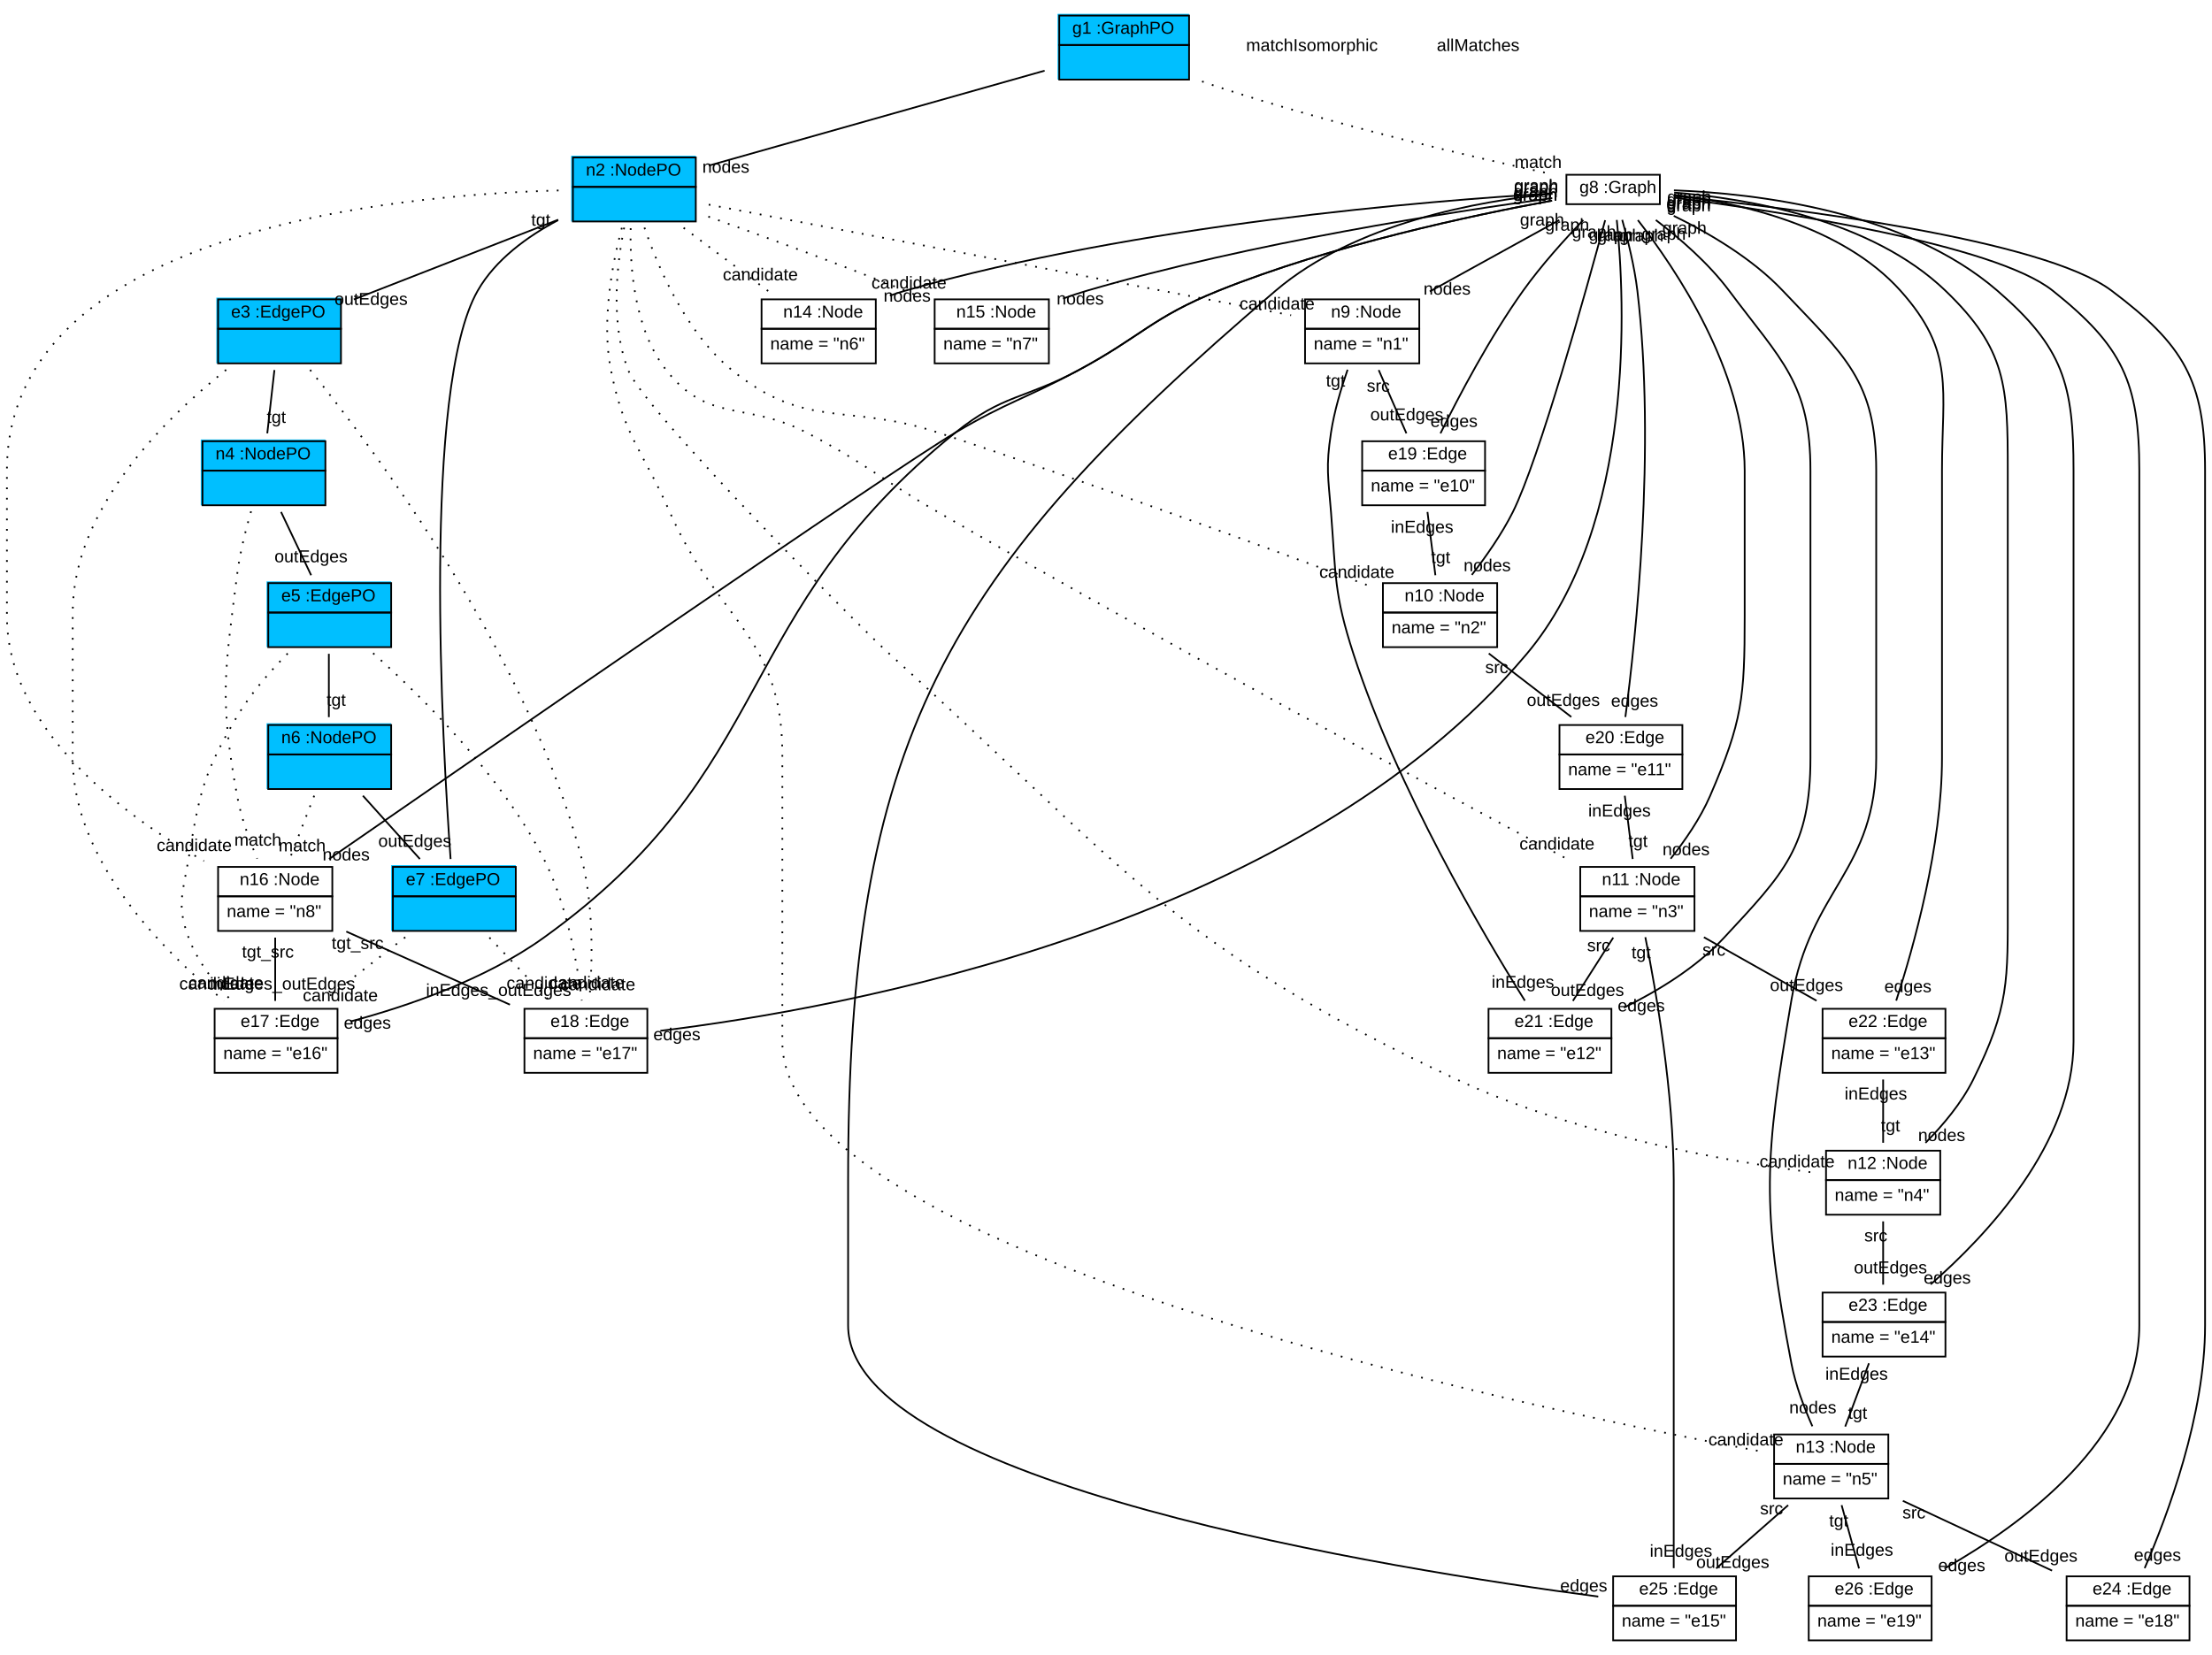
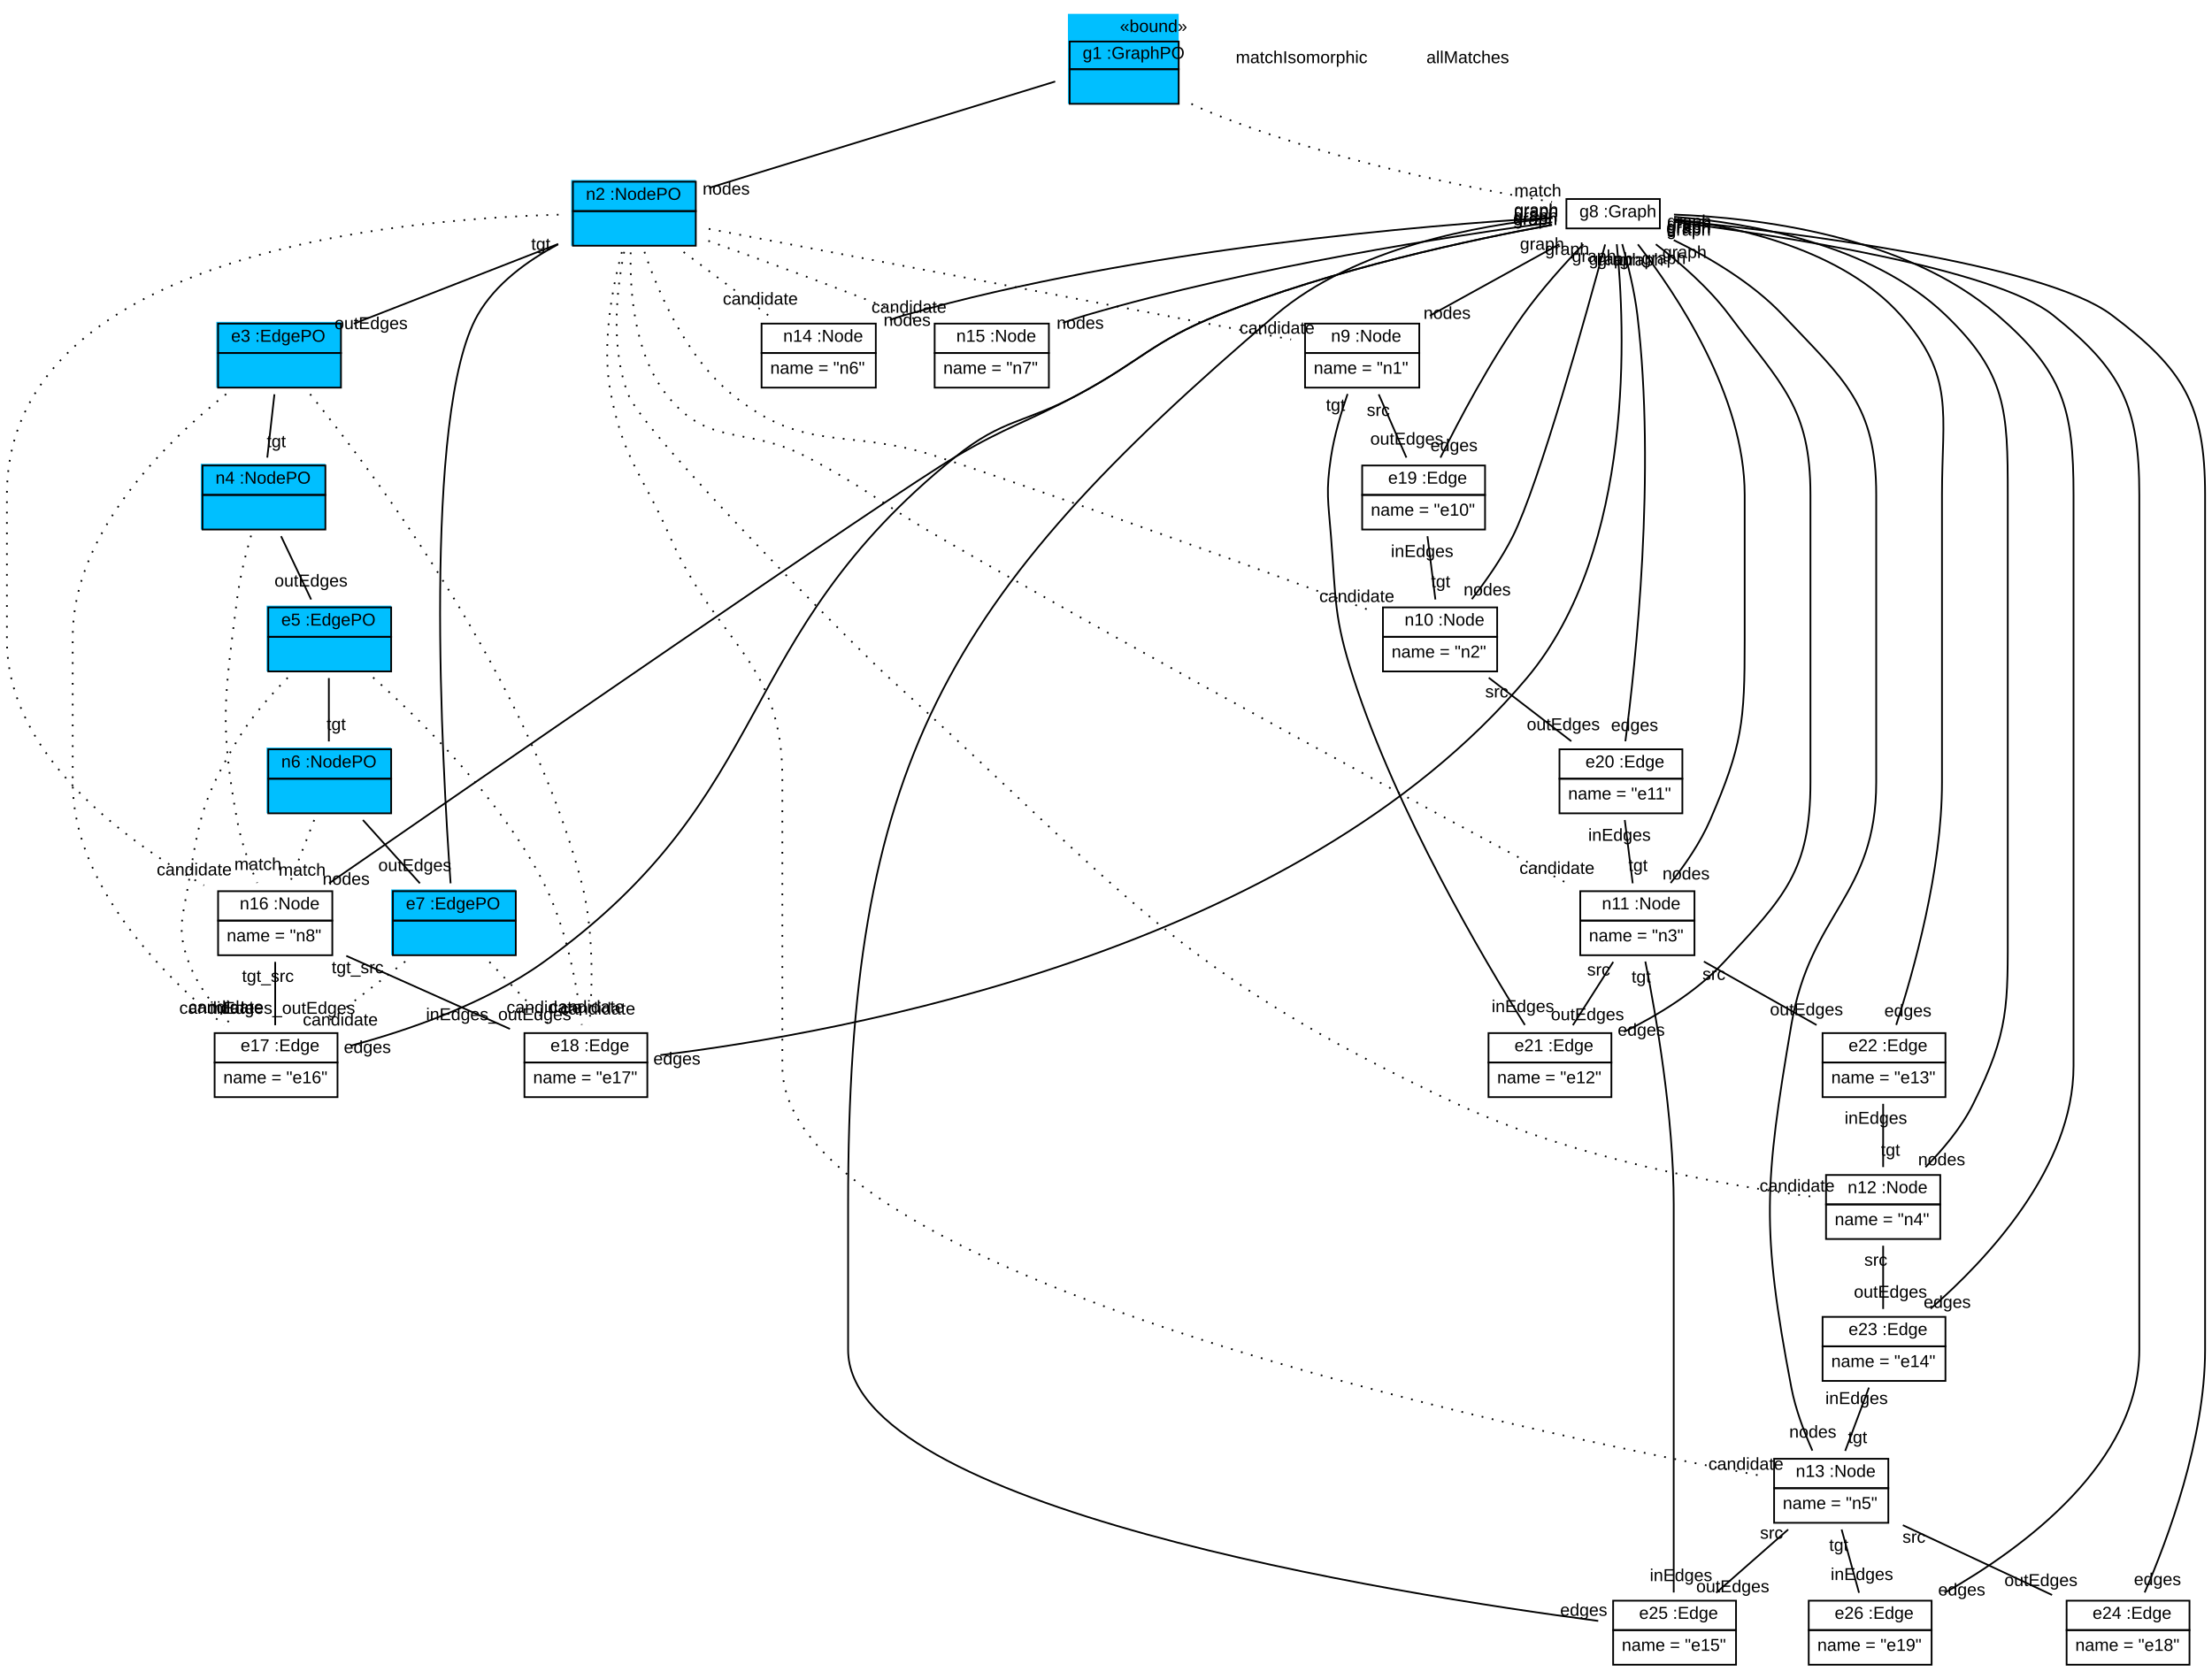
- <svg xmlns="http://www.w3.org/2000/svg" xmlns:xlink="http://www.w3.org/1999/xlink" width="1278pt" height="956pt" viewBox="0.00 0.00 1278.00 956.00">
-   <g id="graph1" class="graph" transform="scale(1 1) rotate(0) translate(4 952)">
-     <polygon fill="white" stroke="white" points="-4,5 -4,-952 1275,-952 1275,5 -4,5" />
+ <svg xmlns="http://www.w3.org/2000/svg" xmlns:xlink="http://www.w3.org/1999/xlink" width="1278pt" height="970pt" viewBox="0.00 0.00 1278.00 970.00">
+   <g id="graph1" class="graph" transform="scale(1 1) rotate(0) translate(4 966)">
+     <polygon fill="white" stroke="white" points="-4,5 -4,-966 1275,-966 1275,5 -4,5" />
    <g id="node1" class="node">
-       <polygon fill="deepskyblue" stroke="deepskyblue" points="607.5,-906.5 607.5,-943.5 682.5,-943.5 682.5,-906.5 607.5,-906.5" />
-       <polygon fill="none" stroke="black" points="608,-926 608,-943 683,-943 683,-926 608,-926" />
-       <text text-anchor="start" x="611.5" y="-932.5" font-family="Arial" font-size="10.00"> </text>
-       <text text-anchor="start" x="615.5" y="-932.5" font-family="Arial" font-size="10.00"> g1 :GraphPO </text>
-       <polygon fill="none" stroke="black" points="608,-906 608,-926 683,-926 683,-906 608,-906" />
+       <polygon fill="deepskyblue" stroke="deepskyblue" points="613.5,-906.5 613.5,-957.5 676.5,-957.5 676.5,-906.5 613.5,-906.5" />
+       <text text-anchor="start" x="643" y="-947.5" font-family="Arial" font-size="10.00">«bound»</text>
+       <polygon fill="none" stroke="black" points="614,-926 614,-942 677,-942 677,-926 614,-926" />
+       <text text-anchor="start" x="617.5" y="-932" font-family="Arial" font-size="10.00"> </text>
+       <text text-anchor="start" x="621.5" y="-932" font-family="Arial" font-size="10.00"> g1 :GraphPO </text>
+       <polygon fill="none" stroke="black" points="614,-906 614,-926 677,-926 677,-906 614,-906" />
      <text text-anchor="start" x="642" y="-914" font-family="Arial" font-size="10.00">  </text>
    </g>
    <g id="node2" class="node">
      <polygon fill="deepskyblue" stroke="deepskyblue" points="326.5,-824.5 326.5,-861.5 397.5,-861.5 397.5,-824.5 326.5,-824.5" />
      <polygon fill="none" stroke="black" points="327,-844 327,-861 398,-861 398,-844 327,-844" />
      <text text-anchor="start" x="330.5" y="-850.5" font-family="Arial" font-size="10.00"> </text>
      <text text-anchor="start" x="334.5" y="-850.5" font-family="Arial" font-size="10.00"> n2 :NodePO </text>
      <polygon fill="none" stroke="black" points="327,-824 327,-844 398,-844 398,-824 327,-824" />
      <text text-anchor="start" x="359" y="-832" font-family="Arial" font-size="10.00">  </text>
    </g>
    <g id="edge36" class="edge">
-       <path fill="none" stroke="black" d="M599.531,-911.147C546.095,-896.041 458.064,-871.156 405.497,-856.296" />
-       <text text-anchor="middle" x="415.368" y="-852.195" font-family="Arial" font-size="10.00">nodes</text>
+       <path fill="none" stroke="black" d="M605.65,-918.903C553.101,-902.748 460.305,-874.221 405.657,-857.421" />
+       <text text-anchor="middle" x="415.561" y="-853.544" font-family="Arial" font-size="10.00">nodes</text>
    </g>
    <g id="node10" class="node">
      <a xlink:href="../../SDMLib/src/org/sdmlib/examples/helloworld/model/Graph.java" xlink:title="&lt;TABLE&gt;">
        <polygon fill="none" stroke="black" points="901,-834 901,-851 955,-851 955,-834 901,-834" />
        <text text-anchor="start" x="904.5" y="-840.5" font-family="Arial" font-size="10.00"> </text>
        <text text-anchor="start" x="908.5" y="-840.5" font-family="Arial" font-size="10.00">g8 :Graph</text>
      </a>
    </g>
    <g id="edge2" class="edge">
-       <path fill="none" stroke="black" stroke-dasharray="1,5" d="M690.499,-904.945C693.361,-903.908 696.211,-902.916 699,-902 766.406,-879.852 847.288,-861.151 892.65,-851.353" />
-       <text text-anchor="middle" x="884.7" y="-854.919" font-family="Arial" font-size="10.00">match</text>
+       <path fill="none" stroke="black" stroke-dasharray="1,5" d="M684.326,-905.985C687.213,-904.54 690.122,-903.192 693,-902 760.941,-873.856 845.81,-857.087 892.714,-849.292" />
+       <text text-anchor="middle" x="884.499" y="-852.495" font-family="Arial" font-size="10.00">match</text>
    </g>
    <g id="node3" class="node">
      <polygon fill="deepskyblue" stroke="deepskyblue" points="121.5,-742.5 121.5,-779.5 192.5,-779.5 192.5,-742.5 121.5,-742.5" />
      <polygon fill="none" stroke="black" points="122,-762 122,-779 193,-779 193,-762 122,-762" />
      <text text-anchor="start" x="125.5" y="-768.5" font-family="Arial" font-size="10.00"> </text>
      <text text-anchor="start" x="129.5" y="-768.5" font-family="Arial" font-size="10.00"> e3 :EdgePO </text>
      <polygon fill="none" stroke="black" points="122,-742 122,-762 193,-762 193,-742 122,-742" />
      <text text-anchor="start" x="154" y="-750" font-family="Arial" font-size="10.00">  </text>
    </g>
    <g id="edge38" class="edge">
      <path fill="none" stroke="black" d="M318.525,-825.034C283.736,-811.458 235.185,-792.511 200.413,-778.941" />
      <text text-anchor="middle" x="210.392" y="-775.799" font-family="Arial" font-size="10.00">outEdges</text>
    </g>
    <g id="node11" class="node">
      <a xlink:href="../../SDMLib/src/org/sdmlib/examples/helloworld/model/Node.java" xlink:title="&lt;TABLE&gt;">
        <polygon fill="none" stroke="black" points="750,-762 750,-779 816,-779 816,-762 750,-762" />
        <text text-anchor="start" x="761" y="-768.5" font-family="Arial" font-size="10.00"> </text>
        <text text-anchor="start" x="765" y="-768.5" font-family="Arial" font-size="10.00">n9 :Node</text>
      </a>
      <polygon fill="none" stroke="black" points="750,-742 750,-762 816,-762 816,-742 750,-742" />
      <text text-anchor="start" x="755" y="-750" font-family="Arial" font-size="10.00">name = "n1"</text>
    </g>
    <g id="edge4" class="edge">
      <path fill="none" stroke="black" stroke-dasharray="1,5" d="M405.469,-833.74C487.088,-818.23 662.211,-784.953 741.946,-769.801" />
      <text text-anchor="middle" x="733.831" y="-773.145" font-family="Arial" font-size="10.00">candidate</text>
    </g>
    <g id="node13" class="node">
      <a xlink:href="../../SDMLib/src/org/sdmlib/examples/helloworld/model/Node.java" xlink:title="&lt;TABLE&gt;">
        <polygon fill="none" stroke="black" points="795,-598 795,-615 861,-615 861,-598 795,-598" />
        <text text-anchor="start" x="803.5" y="-604.5" font-family="Arial" font-size="10.00"> </text>
        <text text-anchor="start" x="807.5" y="-604.5" font-family="Arial" font-size="10.00">n10 :Node</text>
      </a>
      <polygon fill="none" stroke="black" points="795,-578 795,-598 861,-598 861,-578 795,-578" />
      <text text-anchor="start" x="800" y="-586" font-family="Arial" font-size="10.00">name = "n2"</text>
    </g>
    <g id="edge6" class="edge">
      <path fill="none" stroke="black" stroke-dasharray="1,5" d="M368.34,-820.46C376.371,-796.87 392.458,-759.534 419,-738 461.91,-703.187 485.532,-719.332 538,-702 627.386,-672.472 730.937,-634.389 786.927,-613.47" />
      <text text-anchor="middle" x="779.909" y="-618.094" font-family="Arial" font-size="10.00">candidate</text>
    </g>
    <g id="node15" class="node">
      <a xlink:href="../../SDMLib/src/org/sdmlib/examples/helloworld/model/Node.java" xlink:title="&lt;TABLE&gt;">
        <polygon fill="none" stroke="black" points="909,-434 909,-451 975,-451 975,-434 909,-434" />
        <text text-anchor="start" x="917.5" y="-440.5" font-family="Arial" font-size="10.00"> </text>
        <text text-anchor="start" x="921.5" y="-440.5" font-family="Arial" font-size="10.00">n11 :Node</text>
      </a>
      <polygon fill="none" stroke="black" points="909,-414 909,-434 975,-434 975,-414 909,-414" />
      <text text-anchor="start" x="914" y="-422" font-family="Arial" font-size="10.00">name = "n3"</text>
    </g>
    <g id="edge8" class="edge">
      <path fill="none" stroke="black" stroke-dasharray="1,5" d="M360.376,-820.106C359.856,-797.246 362.501,-761.512 381,-738 405.36,-707.039 427.079,-720.236 462,-702 496.998,-683.724 503.802,-675.734 538,-656 669.704,-580.001 828.45,-494.526 901.55,-455.504" />
      <text text-anchor="middle" x="895.551" y="-461.006" font-family="Arial" font-size="10.00">candidate</text>
    </g>
    <g id="node18" class="node">
      <a xlink:href="../../SDMLib/src/org/sdmlib/examples/helloworld/model/Node.java" xlink:title="&lt;TABLE&gt;">
        <polygon fill="none" stroke="black" points="1051,-270 1051,-287 1117,-287 1117,-270 1051,-270" />
        <text text-anchor="start" x="1059.5" y="-276.5" font-family="Arial" font-size="10.00"> </text>
        <text text-anchor="start" x="1063.5" y="-276.5" font-family="Arial" font-size="10.00">n12 :Node</text>
      </a>
      <polygon fill="none" stroke="black" points="1051,-250 1051,-270 1117,-270 1117,-250 1051,-250" />
      <text text-anchor="start" x="1056" y="-258" font-family="Arial" font-size="10.00">name = "n4"</text>
    </g>
    <g id="edge10" class="edge">
      <path fill="none" stroke="black" stroke-dasharray="1,5" d="M356.618,-820.452C352.292,-798.818 348.493,-764.923 359,-738 368.005,-714.925 491.626,-590.612 510,-574 645.169,-451.794 672.942,-405.207 838,-328 905.767,-296.301 992.386,-281.099 1042.69,-274.48" />
      <text text-anchor="middle" x="1034.29" y="-277.419" font-family="Arial" font-size="10.00">candidate</text>
    </g>
    <g id="node20" class="node">
      <a xlink:href="../../SDMLib/src/org/sdmlib/examples/helloworld/model/Node.java" xlink:title="&lt;TABLE&gt;">
        <polygon fill="none" stroke="black" points="1021,-106 1021,-123 1087,-123 1087,-106 1021,-106" />
        <text text-anchor="start" x="1029.5" y="-112.5" font-family="Arial" font-size="10.00"> </text>
        <text text-anchor="start" x="1033.5" y="-112.5" font-family="Arial" font-size="10.00">n13 :Node</text>
      </a>
      <polygon fill="none" stroke="black" points="1021,-86 1021,-106 1087,-106 1087,-86 1021,-86" />
      <text text-anchor="start" x="1026" y="-94" font-family="Arial" font-size="10.00">name = "n5"</text>
    </g>
    <g id="edge12" class="edge">
      <path fill="none" stroke="black" stroke-dasharray="1,5" d="M355.275,-820.343C349.654,-799.204 343.386,-766.196 349,-738 356.704,-699.306 367.134,-692.122 383,-656 410.588,-593.19 448,-584.602 448,-516 448,-516 448,-516 448,-350 448,-227.936 876.429,-138.637 1012.82,-113.301" />
      <text text-anchor="middle" x="1004.73" y="-116.674" font-family="Arial" font-size="10.00">candidate</text>
    </g>
    <g id="node24" class="node">
      <a xlink:href="../../SDMLib/src/org/sdmlib/examples/helloworld/model/Node.java" xlink:title="&lt;TABLE&gt;">
        <polygon fill="none" stroke="black" points="436,-762 436,-779 502,-779 502,-762 436,-762" />
        <text text-anchor="start" x="444.5" y="-768.5" font-family="Arial" font-size="10.00"> </text>
        <text text-anchor="start" x="448.5" y="-768.5" font-family="Arial" font-size="10.00">n14 :Node</text>
      </a>
      <polygon fill="none" stroke="black" points="436,-742 436,-762 502,-762 502,-742 436,-742" />
      <text text-anchor="start" x="441" y="-750" font-family="Arial" font-size="10.00">name = "n6"</text>
    </g>
    <g id="edge14" class="edge">
      <path fill="none" stroke="black" stroke-dasharray="1,5" d="M390.956,-820.351C406.181,-808.967 424.792,-795.052 440.021,-783.666" />
      <text text-anchor="middle" x="435.293" y="-789.978" font-family="Arial" font-size="10.00">candidate</text>
    </g>
    <g id="node25" class="node">
      <a xlink:href="../../SDMLib/src/org/sdmlib/examples/helloworld/model/Node.java" xlink:title="&lt;TABLE&gt;">
        <polygon fill="none" stroke="black" points="536,-762 536,-779 602,-779 602,-762 536,-762" />
        <text text-anchor="start" x="544.5" y="-768.5" font-family="Arial" font-size="10.00"> </text>
        <text text-anchor="start" x="548.5" y="-768.5" font-family="Arial" font-size="10.00">n15 :Node</text>
      </a>
      <polygon fill="none" stroke="black" points="536,-742 536,-762 602,-762 602,-742 536,-742" />
      <text text-anchor="start" x="541" y="-750" font-family="Arial" font-size="10.00">name = "n7"</text>
    </g>
    <g id="edge16" class="edge">
      <path fill="none" stroke="black" stroke-dasharray="1,5" d="M405.25,-826.819C436.935,-815.505 480.881,-799.411 519,-784 521.901,-782.827 524.886,-781.591 527.883,-780.327" />
      <text text-anchor="middle" x="521.169" y="-785.238" font-family="Arial" font-size="10.00">candidate</text>
    </g>
    <g id="node26" class="node">
      <a xlink:href="../../SDMLib/src/org/sdmlib/examples/helloworld/model/Node.java" xlink:title="&lt;TABLE&gt;">
        <polygon fill="none" stroke="black" points="122,-434 122,-451 188,-451 188,-434 122,-434" />
        <text text-anchor="start" x="130.5" y="-440.5" font-family="Arial" font-size="10.00"> </text>
        <text text-anchor="start" x="134.5" y="-440.5" font-family="Arial" font-size="10.00">n16 :Node</text>
      </a>
      <polygon fill="none" stroke="black" points="122,-414 122,-434 188,-434 188,-414 122,-414" />
      <text text-anchor="start" x="127" y="-422" font-family="Arial" font-size="10.00">name = "n8"</text>
    </g>
    <g id="edge18" class="edge">
      <path fill="none" stroke="black" stroke-dasharray="1,5" d="M318.694,-841.935C222.607,-839.283 0,-818.223 0,-680 0,-680 0,-680 0,-596 0,-530.022 67.95,-480.395 113.87,-454.39" />
      <text text-anchor="middle" x="108.228" y="-460.146" font-family="Arial" font-size="10.00">candidate</text>
    </g>
    <g id="node4" class="node">
      <polygon fill="deepskyblue" stroke="deepskyblue" points="112.5,-660.5 112.5,-697.5 183.5,-697.5 183.5,-660.5 112.5,-660.5" />
      <polygon fill="none" stroke="black" points="113,-680 113,-697 184,-697 184,-680 113,-680" />
      <text text-anchor="start" x="116.5" y="-686.5" font-family="Arial" font-size="10.00"> </text>
      <text text-anchor="start" x="120.5" y="-686.5" font-family="Arial" font-size="10.00"> n4 :NodePO </text>
      <polygon fill="none" stroke="black" points="113,-660 113,-680 184,-680 184,-660 113,-660" />
      <text text-anchor="start" x="145" y="-668" font-family="Arial" font-size="10.00">  </text>
    </g>
    <g id="edge40" class="edge">
      <path fill="none" stroke="black" d="M154.541,-738.14C153.26,-726.759 151.7,-712.893 150.425,-701.557" />
      <text text-anchor="middle" x="155.638" y="-707.591" font-family="Arial" font-size="10.00">tgt</text>
    </g>
    <g id="node27" class="node">
      <a xlink:href="../../SDMLib/src/org/sdmlib/examples/helloworld/model/Edge.java" xlink:title="&lt;TABLE&gt;">
        <polygon fill="none" stroke="black" points="120,-352 120,-369 191,-369 191,-352 120,-352" />
        <text text-anchor="start" x="131" y="-358.5" font-family="Arial" font-size="10.00"> </text>
        <text text-anchor="start" x="135" y="-358.5" font-family="Arial" font-size="10.00">e17 :Edge</text>
      </a>
      <polygon fill="none" stroke="black" points="120,-332 120,-352 191,-352 191,-332 120,-332" />
      <text text-anchor="start" x="125" y="-340" font-family="Arial" font-size="10.00">name = "e16"</text>
    </g>
    <g id="edge20" class="edge">
      <path fill="none" stroke="black" stroke-dasharray="1,5" d="M126.663,-738.263C91.407,-710.215 38,-657.849 38,-598 38,-598 38,-598 38,-514 38,-454.328 90.816,-401.711 125.476,-373.605" />
      <text text-anchor="middle" x="121.263" y="-380.175" font-family="Arial" font-size="10.00">candidate</text>
    </g>
    <g id="node28" class="node">
      <a xlink:href="../../SDMLib/src/org/sdmlib/examples/helloworld/model/Edge.java" xlink:title="&lt;TABLE&gt;">
        <polygon fill="none" stroke="black" points="299,-352 299,-369 370,-369 370,-352 299,-352" />
        <text text-anchor="start" x="310" y="-358.5" font-family="Arial" font-size="10.00"> </text>
        <text text-anchor="start" x="314" y="-358.5" font-family="Arial" font-size="10.00">e18 :Edge</text>
      </a>
      <polygon fill="none" stroke="black" points="299,-332 299,-352 370,-352 370,-332 299,-332" />
      <text text-anchor="start" x="304" y="-340" font-family="Arial" font-size="10.00">name = "e17"</text>
    </g>
    <g id="edge22" class="edge">
      <path fill="none" stroke="black" stroke-dasharray="1,5" d="M175.179,-738.221C213.487,-690.713 301.485,-572.653 332,-456 339.267,-428.221 338.278,-394.83 336.486,-373.514" />
      <text text-anchor="middle" x="341.379" y="-379.735" font-family="Arial" font-size="10.00">candidate</text>
    </g>
    <g id="node5" class="node">
      <polygon fill="deepskyblue" stroke="deepskyblue" points="150.5,-578.5 150.5,-615.5 221.5,-615.5 221.5,-578.5 150.5,-578.5" />
      <polygon fill="none" stroke="black" points="151,-598 151,-615 222,-615 222,-598 151,-598" />
      <text text-anchor="start" x="154.5" y="-604.5" font-family="Arial" font-size="10.00"> </text>
      <text text-anchor="start" x="158.5" y="-604.5" font-family="Arial" font-size="10.00"> e5 :EdgePO </text>
      <polygon fill="none" stroke="black" points="151,-578 151,-598 222,-598 222,-578 151,-578" />
      <text text-anchor="start" x="183" y="-586" font-family="Arial" font-size="10.00">  </text>
    </g>
    <g id="edge42" class="edge">
      <path fill="none" stroke="black" d="M158.384,-656.14C163.789,-644.759 170.376,-630.893 175.76,-619.557" />
      <text text-anchor="middle" x="175.689" y="-627.057" font-family="Arial" font-size="10.00">outEdges</text>
    </g>
    <g id="edge24" class="edge">
      <path fill="none" stroke="black" stroke-dasharray="1,5" d="M141.052,-656.495C137.913,-645.674 134.562,-632.278 133,-620 125.821,-563.566 122.744,-547.957 133,-492 135.272,-479.606 140.062,-466.426 144.595,-455.767" />
      <text text-anchor="middle" x="145.004" y="-463.259" font-family="Arial" font-size="10.00">match</text>
    </g>
    <g id="node6" class="node">
      <polygon fill="deepskyblue" stroke="deepskyblue" points="150.5,-496.5 150.5,-533.5 221.5,-533.5 221.5,-496.5 150.5,-496.5" />
      <polygon fill="none" stroke="black" points="151,-516 151,-533 222,-533 222,-516 151,-516" />
      <text text-anchor="start" x="154.5" y="-522.5" font-family="Arial" font-size="10.00"> </text>
      <text text-anchor="start" x="158.5" y="-522.5" font-family="Arial" font-size="10.00"> n6 :NodePO </text>
      <polygon fill="none" stroke="black" points="151,-496 151,-516 222,-516 222,-496 151,-496" />
      <text text-anchor="start" x="183" y="-504" font-family="Arial" font-size="10.00">  </text>
    </g>
    <g id="edge44" class="edge">
      <path fill="none" stroke="black" d="M186,-574.14C186,-562.759 186,-548.893 186,-537.557" />
      <text text-anchor="middle" x="190.226" y="-544.12" font-family="Arial" font-size="10.00">tgt</text>
    </g>
    <g id="edge26" class="edge">
      <path fill="none" stroke="black" stroke-dasharray="1,5" d="M162.216,-574.34C152.102,-564.117 140.855,-551.262 133,-538 113.375,-504.865 111.307,-493.991 105,-456 101.652,-435.832 97.88,-429.164 105,-410 110.093,-396.292 120.041,-383.655 129.731,-373.701" />
      <text text-anchor="middle" x="126.557" y="-380.683" font-family="Arial" font-size="10.00">candidate</text>
    </g>
    <g id="edge28" class="edge">
      <path fill="none" stroke="black" stroke-dasharray="1,5" d="M211.572,-574.498C240.034,-549.128 285.266,-504.252 310,-456 323.524,-429.616 329.518,-395.587 332.112,-373.776" />
      <text text-anchor="middle" x="335.15" y="-380.803" font-family="Arial" font-size="10.00">candidate</text>
    </g>
    <g id="node7" class="node">
      <polygon fill="deepskyblue" stroke="deepskyblue" points="222.5,-414.5 222.5,-451.5 293.5,-451.5 293.5,-414.5 222.5,-414.5" />
      <polygon fill="none" stroke="black" points="223,-434 223,-451 294,-451 294,-434 223,-434" />
      <text text-anchor="start" x="226.5" y="-440.5" font-family="Arial" font-size="10.00"> </text>
      <text text-anchor="start" x="230.5" y="-440.5" font-family="Arial" font-size="10.00"> e7 :EdgePO </text>
      <polygon fill="none" stroke="black" points="223,-414 223,-434 294,-434 294,-414 223,-414" />
      <text text-anchor="start" x="255" y="-422" font-family="Arial" font-size="10.00">  </text>
    </g>
    <g id="edge46" class="edge">
      <path fill="none" stroke="black" d="M205.674,-492.14C215.917,-480.759 228.396,-466.893 238.599,-455.557" />
      <text text-anchor="middle" x="235.677" y="-462.621" font-family="Arial" font-size="10.00">outEdges</text>
    </g>
    <g id="edge30" class="edge">
      <path fill="none" stroke="black" stroke-dasharray="1,5" d="M177.529,-492.14C173.119,-480.759 167.746,-466.893 163.353,-455.557" />
      <text text-anchor="middle" x="170.569" y="-459.981" font-family="Arial" font-size="10.00">match</text>
    </g>
    <g id="edge48" class="edge">
      <path fill="none" stroke="black" d="M256.333,-455.547C251.513,-522.813 239.867,-727.768 272,-784 282.329,-802.076 300.847,-815.437 318.411,-824.749" />
      <text text-anchor="middle" x="308.434" y="-821.574" font-family="Arial" font-size="10.00">tgt</text>
    </g>
    <g id="edge32" class="edge">
      <path fill="none" stroke="black" stroke-dasharray="1,5" d="M230.127,-410.351C215.471,-398.967 197.555,-385.052 182.896,-373.666" />
      <text text-anchor="middle" x="192.646" y="-373.388" font-family="Arial" font-size="10.00">candidate</text>
    </g>
    <g id="edge34" class="edge">
      <path fill="none" stroke="black" stroke-dasharray="1,5" d="M278.767,-410.14C289.579,-398.759 302.752,-384.893 313.521,-373.557" />
      <text text-anchor="middle" x="310.343" y="-380.538" font-family="Arial" font-size="10.00">candidate</text>
    </g>
    <g id="node8" class="node">
-       <text text-anchor="middle" x="754" y="-922.5" font-family="Arial" font-size="10.00">matchIsomorphic</text>
+       <text text-anchor="middle" x="748" y="-929.5" font-family="Arial" font-size="10.00">matchIsomorphic</text>
    </g>
    <g id="node9" class="node">
-       <text text-anchor="middle" x="850" y="-922.5" font-family="Arial" font-size="10.00">allMatches</text>
+       <text text-anchor="middle" x="844" y="-929.5" font-family="Arial" font-size="10.00">allMatches</text>
    </g>
    <g id="edge70" class="edge">
      <path fill="none" stroke="black" d="M896.894,-824.838C875.008,-812.763 845.555,-796.513 822.083,-783.563" />
      <text text-anchor="middle" x="832.06" y="-781.741" font-family="Arial" font-size="10.00">nodes</text>
      <text text-anchor="middle" x="886.917" y="-821.66" font-family="Arial" font-size="10.00">graph</text>
    </g>
    <g id="node12" class="node">
      <a xlink:href="../../SDMLib/src/org/sdmlib/examples/helloworld/model/Edge.java" xlink:title="&lt;TABLE&gt;">
        <polygon fill="none" stroke="black" points="783,-680 783,-697 854,-697 854,-680 783,-680" />
        <text text-anchor="start" x="794" y="-686.5" font-family="Arial" font-size="10.00"> </text>
        <text text-anchor="start" x="798" y="-686.5" font-family="Arial" font-size="10.00">e19 :Edge</text>
      </a>
      <polygon fill="none" stroke="black" points="783,-660 783,-680 854,-680 854,-660 783,-660" />
      <text text-anchor="start" x="788" y="-668" font-family="Arial" font-size="10.00">name = "e10"</text>
    </g>
    <g id="edge54" class="edge">
      <path fill="none" stroke="black" d="M910.759,-824.838C900.076,-813.724 886.448,-798.641 876,-784 856.786,-757.075 838.933,-723.181 828.245,-701.547" />
      <text text-anchor="middle" x="836.076" y="-705.267" font-family="Arial" font-size="10.00">edges</text>
      <text text-anchor="middle" x="901.446" y="-818.693" font-family="Arial" font-size="10.00">graph</text>
    </g>
    <g id="edge72" class="edge">
      <path fill="none" stroke="black" d="M923.39,-824.741C912.569,-784.693 885.305,-686.544 870,-656 863.595,-643.218 854.469,-630.215 846.359,-619.77" />
      <text text-anchor="middle" x="855.228" y="-621.89" font-family="Arial" font-size="10.00">nodes</text>
      <text text-anchor="middle" x="916.931" y="-814.606" font-family="Arial" font-size="10.00">graph</text>
    </g>
    <g id="node14" class="node">
      <a xlink:href="../../SDMLib/src/org/sdmlib/examples/helloworld/model/Edge.java" xlink:title="&lt;TABLE&gt;">
        <polygon fill="none" stroke="black" points="897,-516 897,-533 968,-533 968,-516 897,-516" />
        <text text-anchor="start" x="908" y="-522.5" font-family="Arial" font-size="10.00"> </text>
        <text text-anchor="start" x="912" y="-522.5" font-family="Arial" font-size="10.00">e20 :Edge</text>
      </a>
      <polygon fill="none" stroke="black" points="897,-496 897,-516 968,-516 968,-496 897,-496" />
      <text text-anchor="start" x="902" y="-504" font-family="Arial" font-size="10.00">name = "e11"</text>
    </g>
    <g id="edge56" class="edge">
      <path fill="none" stroke="black" d="M933.247,-824.937C936.488,-813.484 940.336,-797.989 942,-784 952.837,-692.919 941.073,-583.314 935.075,-537.63" />
      <text text-anchor="middle" x="940.394" y="-543.599" font-family="Arial" font-size="10.00">edges</text>
      <text text-anchor="middle" x="931.604" y="-812.572" font-family="Arial" font-size="10.00">graph</text>
    </g>
    <g id="edge74" class="edge">
      <path fill="none" stroke="black" d="M942.295,-824.791C964.31,-796.481 1004,-737.472 1004,-680 1004,-680 1004,-680 1004,-596 1004,-548.931 1002.69,-535.199 984,-492 978.372,-478.993 969.428,-466.068 961.237,-455.733" />
      <text text-anchor="middle" x="970.142" y="-457.782" font-family="Arial" font-size="10.00">nodes</text>
      <text text-anchor="middle" x="944.379" y="-812.511" font-family="Arial" font-size="10.00">graph</text>
    </g>
    <g id="node16" class="node">
      <a xlink:href="../../SDMLib/src/org/sdmlib/examples/helloworld/model/Edge.java" xlink:title="&lt;TABLE&gt;">
        <polygon fill="none" stroke="black" points="856,-352 856,-369 927,-369 927,-352 856,-352" />
        <text text-anchor="start" x="867" y="-358.5" font-family="Arial" font-size="10.00"> </text>
        <text text-anchor="start" x="871" y="-358.5" font-family="Arial" font-size="10.00">e21 :Edge</text>
      </a>
      <polygon fill="none" stroke="black" points="856,-332 856,-352 927,-352 927,-332 856,-332" />
      <text text-anchor="start" x="861" y="-340" font-family="Arial" font-size="10.00">name = "e12"</text>
    </g>
    <g id="edge58" class="edge">
      <path fill="none" stroke="black" d="M952.669,-824.839C966.476,-814.285 983.226,-799.785 995,-784 1025.33,-743.341 1042,-730.723 1042,-680 1042,-680 1042,-680 1042,-514 1042,-462.713 1026.92,-447.567 992,-410 976.032,-392.819 953.797,-379.3 934.254,-369.651" />
      <text text-anchor="middle" x="944.248" y="-367.482" font-family="Arial" font-size="10.00">edges</text>
      <text text-anchor="middle" x="957.232" y="-813.44" font-family="Arial" font-size="10.00">graph</text>
    </g>
    <g id="node17" class="node">
      <a xlink:href="../../SDMLib/src/org/sdmlib/examples/helloworld/model/Edge.java" xlink:title="&lt;TABLE&gt;">
        <polygon fill="none" stroke="black" points="1049,-352 1049,-369 1120,-369 1120,-352 1049,-352" />
        <text text-anchor="start" x="1060" y="-358.5" font-family="Arial" font-size="10.00"> </text>
        <text text-anchor="start" x="1064" y="-358.5" font-family="Arial" font-size="10.00">e22 :Edge</text>
      </a>
      <polygon fill="none" stroke="black" points="1049,-332 1049,-352 1120,-352 1120,-332 1049,-332" />
      <text text-anchor="start" x="1054" y="-340" font-family="Arial" font-size="10.00">name = "e13"</text>
    </g>
    <g id="edge60" class="edge">
      <path fill="none" stroke="black" d="M963.27,-839.443C1001.14,-834.762 1060.38,-821.511 1094,-784 1125.66,-748.674 1118,-727.437 1118,-680 1118,-680 1118,-680 1118,-514 1118,-462.847 1101.56,-404.508 1091.55,-373.707" />
      <text text-anchor="middle" x="1098.31" y="-378.572" font-family="Arial" font-size="10.00">edges</text>
      <text text-anchor="middle" x="971.658" y="-831.499" font-family="Arial" font-size="10.00">graph</text>
    </g>
    <g id="edge76" class="edge">
      <path fill="none" stroke="black" d="M963.245,-840.708C1005.82,-837.275 1077.06,-825.256 1120,-784 1155.27,-750.11 1156,-728.913 1156,-680 1156,-680 1156,-680 1156,-432 1156,-384.931 1156.92,-370.167 1136,-328 1129.27,-314.431 1118.48,-301.633 1108.46,-291.529" />
      <text text-anchor="middle" x="1117.81" y="-292.583" font-family="Arial" font-size="10.00">nodes</text>
      <text text-anchor="middle" x="971.861" y="-833.132" font-family="Arial" font-size="10.00">graph</text>
    </g>
    <g id="node19" class="node">
      <a xlink:href="../../SDMLib/src/org/sdmlib/examples/helloworld/model/Edge.java" xlink:title="&lt;TABLE&gt;">
        <polygon fill="none" stroke="black" points="1049,-188 1049,-205 1120,-205 1120,-188 1049,-188" />
        <text text-anchor="start" x="1060" y="-194.5" font-family="Arial" font-size="10.00"> </text>
        <text text-anchor="start" x="1064" y="-194.5" font-family="Arial" font-size="10.00">e23 :Edge</text>
      </a>
      <polygon fill="none" stroke="black" points="1049,-168 1049,-188 1120,-188 1120,-168 1049,-168" />
      <text text-anchor="start" x="1054" y="-176" font-family="Arial" font-size="10.00">name = "e14"</text>
    </g>
    <g id="edge62" class="edge">
      <path fill="none" stroke="black" d="M963.139,-842.016C1010.96,-840.193 1096.67,-830.123 1150,-784 1187.96,-751.169 1194,-730.189 1194,-680 1194,-680 1194,-680 1194,-350 1194,-291.357 1144.06,-238.189 1111.47,-209.745" />
      <text text-anchor="middle" x="1121.03" y="-210.193" font-family="Arial" font-size="10.00">edges</text>
      <text text-anchor="middle" x="971.964" y="-834.813" font-family="Arial" font-size="10.00">graph</text>
    </g>
    <g id="edge78" class="edge">
      <path fill="none" stroke="black" d="M963.015,-827.249C983.342,-817.336 1008.34,-802.671 1026,-784 1061.79,-746.165 1080,-732.082 1080,-680 1080,-680 1080,-680 1080,-514 1080,-448.077 1042.05,-438.991 1031,-374 1015.36,-281.986 1013.49,-255.675 1031,-164 1033.38,-151.551 1038.39,-138.367 1043.12,-127.719" />
      <text text-anchor="middle" x="1043.37" y="-135.216" font-family="Arial" font-size="10.00">nodes</text>
      <text text-anchor="middle" x="969.229" y="-816.913" font-family="Arial" font-size="10.00">graph</text>
    </g>
    <g id="node21" class="node">
      <a xlink:href="../../SDMLib/src/org/sdmlib/examples/helloworld/model/Edge.java" xlink:title="&lt;TABLE&gt;">
        <polygon fill="none" stroke="black" points="1190,-24 1190,-41 1261,-41 1261,-24 1190,-24" />
        <text text-anchor="start" x="1201" y="-30.5" font-family="Arial" font-size="10.00"> </text>
        <text text-anchor="start" x="1205" y="-30.5" font-family="Arial" font-size="10.00">e24 :Edge</text>
      </a>
      <polygon fill="none" stroke="black" points="1190,-4 1190,-24 1261,-24 1261,-4 1190,-4" />
      <text text-anchor="start" x="1195" y="-12" font-family="Arial" font-size="10.00">name = "e18"</text>
    </g>
    <g id="edge50" class="edge">
      <path fill="none" stroke="black" d="M963.017,-838.731C1030.71,-831.814 1176.37,-813.832 1216,-784 1257.61,-752.676 1270,-732.082 1270,-680 1270,-680 1270,-680 1270,-186 1270,-134.188 1248.37,-76.344 1235.1,-45.74" />
      <text text-anchor="middle" x="1242.51" y="-49.95" font-family="Arial" font-size="10.00">edges</text>
      <text text-anchor="middle" x="971.578" y="-831.063" font-family="Arial" font-size="10.00">graph</text>
    </g>
    <g id="node22" class="node">
      <a xlink:href="../../SDMLib/src/org/sdmlib/examples/helloworld/model/Edge.java" xlink:title="&lt;TABLE&gt;">
        <polygon fill="none" stroke="black" points="928,-24 928,-41 999,-41 999,-24 928,-24" />
        <text text-anchor="start" x="939" y="-30.5" font-family="Arial" font-size="10.00"> </text>
        <text text-anchor="start" x="943" y="-30.5" font-family="Arial" font-size="10.00">e25 :Edge</text>
      </a>
      <polygon fill="none" stroke="black" points="928,-4 928,-24 999,-24 999,-4 928,-4" />
      <text text-anchor="start" x="933" y="-12" font-family="Arial" font-size="10.00">name = "e15"</text>
    </g>
    <g id="edge64" class="edge">
      <path fill="none" stroke="black" d="M892.984,-840.023C850.527,-835.899 778.961,-823.184 733,-784 540.127,-619.568 486,-523.452 486,-270 486,-270 486,-270 486,-186 486,-94.934 801.652,-44.826 919.405,-29.301" />
      <text text-anchor="middle" x="911.015" y="-32.242" font-family="Arial" font-size="10.00">edges</text>
      <text text-anchor="middle" x="883.508" y="-840.718" font-family="Arial" font-size="10.00">graph</text>
    </g>
    <g id="node23" class="node">
      <a xlink:href="../../SDMLib/src/org/sdmlib/examples/helloworld/model/Edge.java" xlink:title="&lt;TABLE&gt;">
        <polygon fill="none" stroke="black" points="1041,-24 1041,-41 1112,-41 1112,-24 1041,-24" />
        <text text-anchor="start" x="1052" y="-30.5" font-family="Arial" font-size="10.00"> </text>
        <text text-anchor="start" x="1056" y="-30.5" font-family="Arial" font-size="10.00">e26 :Edge</text>
      </a>
      <polygon fill="none" stroke="black" points="1041,-4 1041,-24 1112,-24 1112,-4 1041,-4" />
      <text text-anchor="start" x="1046" y="-12" font-family="Arial" font-size="10.00">name = "e19"</text>
    </g>
    <g id="edge52" class="edge">
      <path fill="none" stroke="black" d="M963.246,-837.767C1024.77,-829.77 1148.41,-810.804 1182,-784 1222.09,-752.008 1232,-731.287 1232,-680 1232,-680 1232,-680 1232,-186 1232,-120.795 1165.61,-71.722 1119.45,-45.483" />
      <text text-anchor="middle" x="1129.4" y="-43.986" font-family="Arial" font-size="10.00">edges</text>
      <text text-anchor="middle" x="971.661" y="-829.866" font-family="Arial" font-size="10.00">graph</text>
    </g>
    <g id="edge80" class="edge">
      <path fill="none" stroke="black" d="M892.86,-840.253C821.258,-835.992 653.836,-822.436 519,-784 516.081,-783.168 513.111,-782.2 510.148,-781.144" />
      <text text-anchor="middle" x="520.101" y="-777.679" font-family="Arial" font-size="10.00">nodes</text>
      <text text-anchor="middle" x="883.542" y="-841.383" font-family="Arial" font-size="10.00">graph</text>
    </g>
    <g id="edge82" class="edge">
      <path fill="none" stroke="black" d="M892.835,-837.529C835.678,-829.766 719.404,-811.901 624,-784 619.459,-782.672 614.775,-781.111 610.145,-779.444" />
      <text text-anchor="middle" x="620.101" y="-776.014" font-family="Arial" font-size="10.00">nodes</text>
      <text text-anchor="middle" x="883.275" y="-837.961" font-family="Arial" font-size="10.00">graph</text>
    </g>
    <g id="edge84" class="edge">
      <path fill="none" stroke="black" d="M892.706,-836.058C847.094,-827.701 765.736,-810.469 700,-784 661.596,-768.537 655.473,-757.589 619,-738 587.831,-721.26 578.457,-720.004 548,-702 510.855,-680.042 272.419,-515.31 186.12,-455.563" />
      <text text-anchor="middle" x="195.978" y="-454.744" font-family="Arial" font-size="10.00">nodes</text>
      <text text-anchor="middle" x="883.016" y="-836.031" font-family="Arial" font-size="10.00">graph</text>
    </g>
    <g id="edge66" class="edge">
      <path fill="none" stroke="black" d="M892.706,-836.058C847.094,-827.701 765.736,-810.469 700,-784 661.596,-768.537 655.473,-757.589 619,-738 587.831,-721.26 575.553,-724.194 548,-702 417.615,-596.972 446.02,-507.62 310,-410 276.27,-385.792 231.234,-370.434 198.402,-361.647" />
      <text text-anchor="middle" x="208.266" y="-357.505" font-family="Arial" font-size="10.00">edges</text>
      <text text-anchor="middle" x="883.016" y="-836.031" font-family="Arial" font-size="10.00">graph</text>
    </g>
    <g id="edge68" class="edge">
      <path fill="none" stroke="black" d="M930.106,-824.877C934.814,-778.541 941.248,-649.134 878,-574 744.811,-415.779 481.366,-368.928 377.532,-356.283" />
      <text text-anchor="middle" x="387.086" y="-350.829" font-family="Arial" font-size="10.00">edges</text>
      <text text-anchor="middle" x="926.669" y="-812.987" font-family="Arial" font-size="10.00">graph</text>
    </g>
    <g id="edge88" class="edge">
      <path fill="none" stroke="black" d="M792.564,-738.14C797.543,-726.759 803.609,-712.893 808.569,-701.557" />
      <text text-anchor="middle" x="808.808" y="-709.054" font-family="Arial" font-size="10.00">outEdges</text>
      <text text-anchor="middle" x="792.325" y="-725.643" font-family="Arial" font-size="10.00">src</text>
    </g>
    <g id="edge86" class="edge">
      <path fill="none" stroke="black" d="M774.573,-738.332C770.835,-727.584 766.865,-714.3 765,-702 761.936,-681.787 763.394,-676.381 765,-656 767.898,-619.214 766.602,-609.095 778,-574 803.248,-496.26 852.807,-412.305 877.019,-373.684" />
      <text text-anchor="middle" x="875.847" y="-381.115" font-family="Arial" font-size="10.00">inEdges</text>
      <text text-anchor="middle" x="767.644" y="-728.621" font-family="Arial" font-size="10.00">tgt</text>
    </g>
    <g id="edge90" class="edge">
      <path fill="none" stroke="black" d="M820.733,-656.14C822.155,-644.759 823.888,-630.893 825.305,-619.557" />
      <text text-anchor="middle" x="828.375" y="-626.574" font-family="Arial" font-size="10.00">tgt</text>
      <text text-anchor="middle" x="817.663" y="-644.122" font-family="Arial" font-size="10.00">inEdges</text>
    </g>
    <g id="edge92" class="edge">
      <path fill="none" stroke="black" d="M856.144,-574.351C870.942,-562.967 889.032,-549.052 903.834,-537.666" />
      <text text-anchor="middle" x="899.227" y="-544.042" font-family="Arial" font-size="10.00">outEdges</text>
      <text text-anchor="middle" x="860.751" y="-562.975" font-family="Arial" font-size="10.00">src</text>
    </g>
    <g id="edge94" class="edge">
      <path fill="none" stroke="black" d="M934.733,-492.14C936.155,-480.759 937.888,-466.893 939.305,-455.557" />
      <text text-anchor="middle" x="942.375" y="-462.574" font-family="Arial" font-size="10.00">tgt</text>
      <text text-anchor="middle" x="931.663" y="-480.122" font-family="Arial" font-size="10.00">inEdges</text>
    </g>
    <g id="edge98" class="edge">
      <path fill="none" stroke="black" d="M928.064,-410.14C920.809,-398.759 911.969,-384.893 904.743,-373.557" />
      <text text-anchor="middle" x="913.178" y="-376.427" font-family="Arial" font-size="10.00">outEdges</text>
      <text text-anchor="middle" x="919.628" y="-402.269" font-family="Arial" font-size="10.00">src</text>
    </g>
    <g id="edge100" class="edge">
      <path fill="none" stroke="black" d="M980.427,-410.351C1000.63,-398.967 1025.33,-385.052 1045.54,-373.666" />
      <text text-anchor="middle" x="1039.72" y="-379.297" font-family="Arial" font-size="10.00">outEdges</text>
      <text text-anchor="middle" x="986.249" y="-399.72" font-family="Arial" font-size="10.00">src</text>
    </g>
    <g id="edge96" class="edge">
      <path fill="none" stroke="black" d="M946.609,-410.367C952.79,-379.412 963,-320.623 963,-270 963,-270 963,-270 963,-186 963,-135.797 963,-76.843 963,-45.748" />
      <text text-anchor="middle" x="967.226" y="-52.312" font-family="Arial" font-size="10.00">inEdges</text>
      <text text-anchor="middle" x="944.19" y="-398.164" font-family="Arial" font-size="10.00">tgt</text>
    </g>
    <g id="edge102" class="edge">
      <path fill="none" stroke="black" d="M1084,-328.14C1084,-316.759 1084,-302.893 1084,-291.557" />
      <text text-anchor="middle" x="1088.23" y="-298.12" font-family="Arial" font-size="10.00">tgt</text>
      <text text-anchor="middle" x="1079.77" y="-316.577" font-family="Arial" font-size="10.00">inEdges</text>
    </g>
    <g id="edge104" class="edge">
      <path fill="none" stroke="black" d="M1084,-246.14C1084,-234.759 1084,-220.893 1084,-209.557" />
      <text text-anchor="middle" x="1088.23" y="-216.12" font-family="Arial" font-size="10.00">outEdges</text>
      <text text-anchor="middle" x="1079.77" y="-234.577" font-family="Arial" font-size="10.00">src</text>
    </g>
    <g id="edge106" class="edge">
      <path fill="none" stroke="black" d="M1075.8,-164.14C1071.53,-152.759 1066.33,-138.893 1062.08,-127.557" />
      <text text-anchor="middle" x="1069.22" y="-132.059" font-family="Arial" font-size="10.00">tgt</text>
      <text text-anchor="middle" x="1068.66" y="-154.638" font-family="Arial" font-size="10.00">inEdges</text>
    </g>
    <g id="edge110" class="edge">
      <path fill="none" stroke="black" d="M1095.39,-84.634C1121.49,-72.426 1155.13,-56.687 1181.6,-44.304" />
      <text text-anchor="middle" x="1175.18" y="-49.472" font-family="Arial" font-size="10.00">outEdges</text>
      <text text-anchor="middle" x="1101.81" y="-74.466" font-family="Arial" font-size="10.00">src</text>
    </g>
    <g id="edge112" class="edge">
      <path fill="none" stroke="black" d="M1029.13,-82.14C1016.19,-70.759 1000.42,-56.893 987.521,-45.557" />
      <text text-anchor="middle" x="997.118" y="-45.867" font-family="Arial" font-size="10.00">outEdges</text>
      <text text-anchor="middle" x="1019.54" y="-76.83" font-family="Arial" font-size="10.00">src</text>
    </g>
    <g id="edge108" class="edge">
      <path fill="none" stroke="black" d="M1060.01,-82.14C1063.14,-70.759 1066.95,-56.893 1070.07,-45.557" />
      <text text-anchor="middle" x="1071.74" y="-52.916" font-family="Arial" font-size="10.00">inEdges</text>
      <text text-anchor="middle" x="1058.34" y="-69.78" font-family="Arial" font-size="10.00">tgt</text>
    </g>
    <g id="edge114" class="edge">
      <path fill="none" stroke="black" d="M155,-410.14C155,-398.759 155,-384.893 155,-373.557" />
      <text text-anchor="middle" x="159.226" y="-380.12" font-family="Arial" font-size="10.00">inEdges_outEdges</text>
      <text text-anchor="middle" x="150.774" y="-398.577" font-family="Arial" font-size="10.00">tgt_src</text>
    </g>
    <g id="edge116" class="edge">
      <path fill="none" stroke="black" d="M196.066,-413.646C224.348,-401.007 261.862,-384.24 290.628,-371.384" />
      <text text-anchor="middle" x="284.078" y="-376.44" font-family="Arial" font-size="10.00">inEdges_outEdges</text>
      <text text-anchor="middle" x="202.616" y="-403.59" font-family="Arial" font-size="10.00">tgt_src</text>
    </g>
  </g>
</svg>
